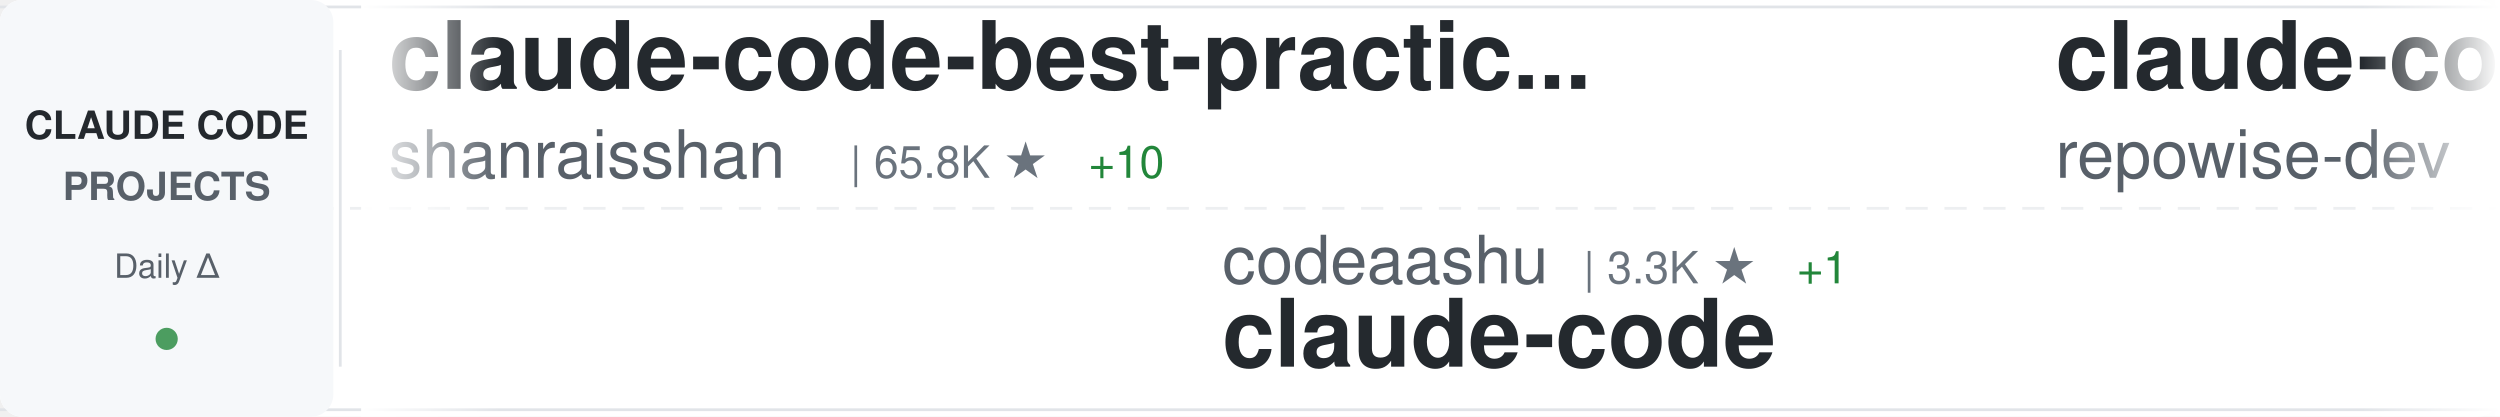
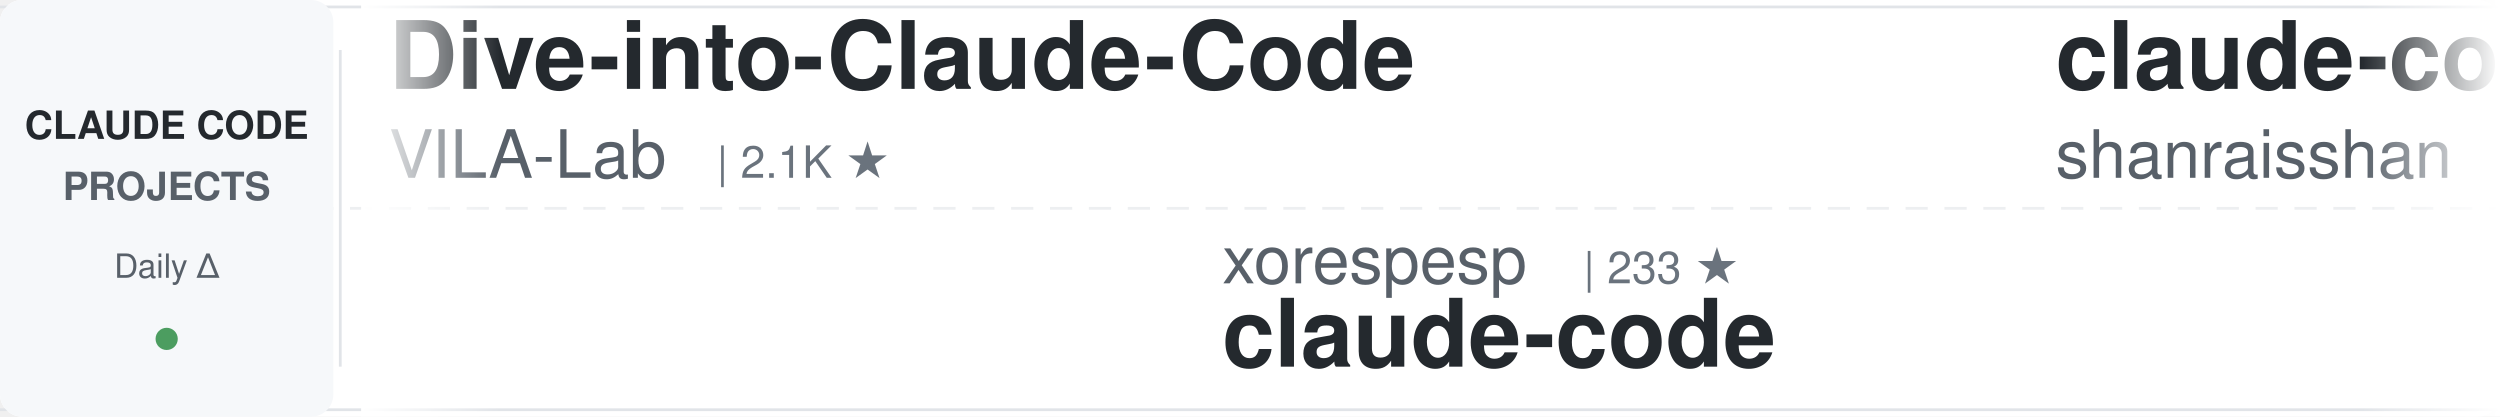
<svg xmlns="http://www.w3.org/2000/svg" width="900" height="150">
  <defs>
    <linearGradient id="awesomeLeftFade" x1="0%" y1="0%" x2="100%" y2="0%">
      <stop offset="0%" style="stop-color:#ffffff;stop-opacity:1" />
      <stop offset="100%" style="stop-color:#ffffff;stop-opacity:0" />
    </linearGradient>
    <linearGradient id="awesomeRightFade" x1="0%" y1="0%" x2="100%" y2="0%">
      <stop offset="0%" style="stop-color:#ffffff;stop-opacity:0" />
      <stop offset="100%" style="stop-color:#ffffff;stop-opacity:1" />
    </linearGradient>
  </defs>
  <rect width="900" height="150" fill="#ffffff" rx="8" />
  <rect x="0" y="2" width="900" height="1" fill="#e1e4e8" />
  <rect x="0" y="147" width="900" height="1" fill="#e1e4e8" />
  <line x1="0" y1="75" x2="900" y2="75" stroke="#e1e4e8" stroke-width="1" stroke-dasharray="8 6" opacity="0.6" />
  <rect x="0" y="0" width="120" height="150" fill="#f6f8fa" rx="8" />
  <text x="60" y="50" font-family="-apple-system, BlinkMacSystemFont, 'Segoe UI', Helvetica, Arial, sans-serif" font-size="14" font-weight="600" fill="#24292e" text-anchor="middle">CLAUDE CODE</text>
  <text x="60" y="72" font-family="-apple-system, BlinkMacSystemFont, 'Segoe UI', Helvetica, Arial, sans-serif" font-size="14" font-weight="600" fill="#586069" text-anchor="middle">PROJECTS</text>
  <text x="60" y="100" font-family="-apple-system, BlinkMacSystemFont, 'Segoe UI', Helvetica, Arial, sans-serif" font-size="12" font-weight="500" fill="#586069" text-anchor="middle">Daily Δ</text>
  <circle cx="60" cy="122" r="4" fill="#22863a" opacity="0.8" />
  <rect x="122" y="18" width="1" height="114" fill="#e1e4e8" />
  <clipPath id="awesomeTickerClip">
    <rect x="130" y="0" width="770" height="150" />
  </clipPath>
  <g clip-path="url(#awesomeTickerClip)">
    <g id="awesomeTickerItems">
      <animateTransform attributeName="transform" attributeType="XML" type="translate" from="0 0" to="-3000 0" dur="54s" repeatCount="indefinite" />
      <g transform="translate(0, 0)">
+         <text x="140" y="32" font-family="-apple-system, BlinkMacSystemFont, 'Segoe UI', Helvetica, Arial, sans-serif" font-size="34" font-weight="600" fill="#24292e">Dive-into-Claude-Code</text>
+         <text x="140" y="64" font-family="-apple-system, BlinkMacSystemFont, 'Segoe UI', Helvetica, Arial, sans-serif" font-size="24" font-weight="400" fill="#586069">VILA-Lab</text>
+         <text x="258" y="64" font-family="-apple-system, BlinkMacSystemFont, 'Segoe UI', Helvetica, Arial, sans-serif" font-size="16" font-weight="500" fill="#6a737d">| 2.1K ★</text>
+       </g>
+       <g transform="translate(300, 0)">
+         <text x="140" y="102" font-family="-apple-system, BlinkMacSystemFont, 'Segoe UI', Helvetica, Arial, sans-serif" font-size="24" font-weight="400" fill="#586069">xorespesp</text>
+         <text x="270" y="102" font-family="-apple-system, BlinkMacSystemFont, 'Segoe UI', Helvetica, Arial, sans-serif" font-size="16" font-weight="500" fill="#6a737d">| 233 ★</text>
+         <text x="140" y="132" font-family="-apple-system, BlinkMacSystemFont, 'Segoe UI', Helvetica, Arial, sans-serif" font-size="34" font-weight="600" fill="#24292e">claude-code</text>
+       </g>
+       <g transform="translate(600, 0)">
        <text x="140" y="32" font-family="-apple-system, BlinkMacSystemFont, 'Segoe UI', Helvetica, Arial, sans-serif" font-size="34" font-weight="600" fill="#24292e">claude-code-best-practic...</text>
        <text x="140" y="64" font-family="-apple-system, BlinkMacSystemFont, 'Segoe UI', Helvetica, Arial, sans-serif" font-size="24" font-weight="400" fill="#586069">shanraisshan</text>
        <text x="306" y="64" font-family="-apple-system, BlinkMacSystemFont, 'Segoe UI', Helvetica, Arial, sans-serif" font-size="16" font-weight="500" fill="#6a737d">| 65.8K ★</text>
-         <text x="392" y="64" font-family="-apple-system, BlinkMacSystemFont, 'Segoe UI', Helvetica, Arial, sans-serif" font-size="16" font-weight="500" fill="#22863a"> +10</text>
+         <text x="392" y="64" font-family="-apple-system, BlinkMacSystemFont, 'Segoe UI', Helvetica, Arial, sans-serif" font-size="16" font-weight="500" fill="#22863a"> +7</text>
      </g>
-       <g transform="translate(300, 0)">
+       <g transform="translate(900, 0)">
+         <text x="140" y="102" font-family="-apple-system, BlinkMacSystemFont, 'Segoe UI', Helvetica, Arial, sans-serif" font-size="24" font-weight="400" fill="#586069">frankbria</text>
+         <text x="270" y="102" font-family="-apple-system, BlinkMacSystemFont, 'Segoe UI', Helvetica, Arial, sans-serif" font-size="16" font-weight="500" fill="#6a737d">| 9.6K ★</text>
+         <text x="140" y="132" font-family="-apple-system, BlinkMacSystemFont, 'Segoe UI', Helvetica, Arial, sans-serif" font-size="34" font-weight="600" fill="#24292e">ralph-claude-code</text>
+       </g>
+       <g transform="translate(1200, 0)">
+         <text x="140" y="32" font-family="-apple-system, BlinkMacSystemFont, 'Segoe UI', Helvetica, Arial, sans-serif" font-size="34" font-weight="600" fill="#24292e">claude-code-reverse</text>
+         <text x="140" y="64" font-family="-apple-system, BlinkMacSystemFont, 'Segoe UI', Helvetica, Arial, sans-serif" font-size="24" font-weight="400" fill="#586069">Yuyz0112</text>
+         <text x="258" y="64" font-family="-apple-system, BlinkMacSystemFont, 'Segoe UI', Helvetica, Arial, sans-serif" font-size="16" font-weight="500" fill="#6a737d">| 2.4K ★</text>
+       </g>
+       <g transform="translate(1500, 0)">
+         <text x="140" y="102" font-family="-apple-system, BlinkMacSystemFont, 'Segoe UI', Helvetica, Arial, sans-serif" font-size="24" font-weight="400" fill="#586069">isboyjc</text>
+         <text x="246" y="102" font-family="-apple-system, BlinkMacSystemFont, 'Segoe UI', Helvetica, Arial, sans-serif" font-size="16" font-weight="500" fill="#6a737d">| 162 ★</text>
+         <text x="140" y="132" font-family="-apple-system, BlinkMacSystemFont, 'Segoe UI', Helvetica, Arial, sans-serif" font-size="34" font-weight="600" fill="#24292e">claude-code</text>
+       </g>
+       <g transform="translate(1800, 0)">
+         <text x="140" y="32" font-family="-apple-system, BlinkMacSystemFont, 'Segoe UI', Helvetica, Arial, sans-serif" font-size="34" font-weight="600" fill="#24292e">edmunds-claude-code</text>
+         <text x="140" y="64" font-family="-apple-system, BlinkMacSystemFont, 'Segoe UI', Helvetica, Arial, sans-serif" font-size="24" font-weight="400" fill="#586069">edmund-io</text>
+         <text x="270" y="64" font-family="-apple-system, BlinkMacSystemFont, 'Segoe UI', Helvetica, Arial, sans-serif" font-size="16" font-weight="500" fill="#6a737d">| 1.5K ★</text>
+       </g>
+       <g transform="translate(2100, 0)">
        <text x="140" y="102" font-family="-apple-system, BlinkMacSystemFont, 'Segoe UI', Helvetica, Arial, sans-serif" font-size="24" font-weight="400" fill="#586069">codeaashu</text>
        <text x="270" y="102" font-family="-apple-system, BlinkMacSystemFont, 'Segoe UI', Helvetica, Arial, sans-serif" font-size="16" font-weight="500" fill="#6a737d">| 3.3K ★</text>
-         <text x="347" y="102" font-family="-apple-system, BlinkMacSystemFont, 'Segoe UI', Helvetica, Arial, sans-serif" font-size="16" font-weight="500" fill="#22863a"> +1</text>
        <text x="140" y="132" font-family="-apple-system, BlinkMacSystemFont, 'Segoe UI', Helvetica, Arial, sans-serif" font-size="34" font-weight="600" fill="#24292e">claude-code</text>
      </g>
-       <g transform="translate(600, 0)">
-         <text x="140" y="32" font-family="-apple-system, BlinkMacSystemFont, 'Segoe UI', Helvetica, Arial, sans-serif" font-size="34" font-weight="600" fill="#24292e">claude-code-prompts</text>
-         <text x="140" y="64" font-family="-apple-system, BlinkMacSystemFont, 'Segoe UI', Helvetica, Arial, sans-serif" font-size="24" font-weight="400" fill="#586069">repowise-dev</text>
-         <text x="306" y="64" font-family="-apple-system, BlinkMacSystemFont, 'Segoe UI', Helvetica, Arial, sans-serif" font-size="16" font-weight="500" fill="#6a737d">| 1.2K ★</text>
-       </g>
-       <g transform="translate(900, 0)">
-         <text x="140" y="102" font-family="-apple-system, BlinkMacSystemFont, 'Segoe UI', Helvetica, Arial, sans-serif" font-size="24" font-weight="400" fill="#586069">huangserva</text>
-         <text x="282" y="102" font-family="-apple-system, BlinkMacSystemFont, 'Segoe UI', Helvetica, Arial, sans-serif" font-size="16" font-weight="500" fill="#6a737d">| 627 ★</text>
-         <text x="140" y="132" font-family="-apple-system, BlinkMacSystemFont, 'Segoe UI', Helvetica, Arial, sans-serif" font-size="34" font-weight="600" fill="#24292e">claude-code-cli</text>
-       </g>
-       <g transform="translate(1200, 0)">
-         <text x="140" y="32" font-family="-apple-system, BlinkMacSystemFont, 'Segoe UI', Helvetica, Arial, sans-serif" font-size="34" font-weight="600" fill="#24292e">how-claude-code-works</text>
-         <text x="140" y="64" font-family="-apple-system, BlinkMacSystemFont, 'Segoe UI', Helvetica, Arial, sans-serif" font-size="24" font-weight="400" fill="#586069">Windy3f3f3f3f</text>
-         <text x="318" y="64" font-family="-apple-system, BlinkMacSystemFont, 'Segoe UI', Helvetica, Arial, sans-serif" font-size="16" font-weight="500" fill="#6a737d">| 3.6K ★</text>
-         <text x="395" y="64" font-family="-apple-system, BlinkMacSystemFont, 'Segoe UI', Helvetica, Arial, sans-serif" font-size="16" font-weight="500" fill="#22863a"> +3</text>
-       </g>
-       <g transform="translate(1500, 0)">
-         <text x="140" y="102" font-family="-apple-system, BlinkMacSystemFont, 'Segoe UI', Helvetica, Arial, sans-serif" font-size="24" font-weight="400" fill="#586069">JrCx7scC</text>
-         <text x="258" y="102" font-family="-apple-system, BlinkMacSystemFont, 'Segoe UI', Helvetica, Arial, sans-serif" font-size="16" font-weight="500" fill="#6a737d">| 376 ★</text>
-         <text x="140" y="132" font-family="-apple-system, BlinkMacSystemFont, 'Segoe UI', Helvetica, Arial, sans-serif" font-size="34" font-weight="600" fill="#24292e">claude-code-source</text>
-       </g>
-       <g transform="translate(1800, 0)">
-         <text x="140" y="32" font-family="-apple-system, BlinkMacSystemFont, 'Segoe UI', Helvetica, Arial, sans-serif" font-size="34" font-weight="600" fill="#24292e">awesome-claude-code-suba...</text>
-         <text x="140" y="64" font-family="-apple-system, BlinkMacSystemFont, 'Segoe UI', Helvetica, Arial, sans-serif" font-size="24" font-weight="400" fill="#586069">VoltAgent</text>
-         <text x="270" y="64" font-family="-apple-system, BlinkMacSystemFont, 'Segoe UI', Helvetica, Arial, sans-serif" font-size="16" font-weight="500" fill="#6a737d">| 24.9K ★</text>
-         <text x="356" y="64" font-family="-apple-system, BlinkMacSystemFont, 'Segoe UI', Helvetica, Arial, sans-serif" font-size="16" font-weight="500" fill="#22863a"> +13</text>
-       </g>
-       <g transform="translate(2100, 0)">
-         <text x="140" y="102" font-family="-apple-system, BlinkMacSystemFont, 'Segoe UI', Helvetica, Arial, sans-serif" font-size="24" font-weight="400" fill="#586069">AICoderTudou</text>
-         <text x="306" y="102" font-family="-apple-system, BlinkMacSystemFont, 'Segoe UI', Helvetica, Arial, sans-serif" font-size="16" font-weight="500" fill="#6a737d">| 495 ★</text>
-         <text x="140" y="132" font-family="-apple-system, BlinkMacSystemFont, 'Segoe UI', Helvetica, Arial, sans-serif" font-size="34" font-weight="600" fill="#24292e">claude-code-tudou</text>
-       </g>
      <g transform="translate(2400, 0)">
-         <text x="140" y="32" font-family="-apple-system, BlinkMacSystemFont, 'Segoe UI', Helvetica, Arial, sans-serif" font-size="34" font-weight="600" fill="#24292e">claude-code</text>
-         <text x="140" y="64" font-family="-apple-system, BlinkMacSystemFont, 'Segoe UI', Helvetica, Arial, sans-serif" font-size="24" font-weight="400" fill="#586069">tanbiralam</text>
-         <text x="282" y="64" font-family="-apple-system, BlinkMacSystemFont, 'Segoe UI', Helvetica, Arial, sans-serif" font-size="16" font-weight="500" fill="#6a737d">| 2.2K ★</text>
+         <text x="140" y="32" font-family="-apple-system, BlinkMacSystemFont, 'Segoe UI', Helvetica, Arial, sans-serif" font-size="34" font-weight="600" fill="#24292e">claude-code-guide</text>
+         <text x="140" y="64" font-family="-apple-system, BlinkMacSystemFont, 'Segoe UI', Helvetica, Arial, sans-serif" font-size="24" font-weight="400" fill="#586069">Cranot</text>
+         <text x="234" y="64" font-family="-apple-system, BlinkMacSystemFont, 'Segoe UI', Helvetica, Arial, sans-serif" font-size="16" font-weight="500" fill="#6a737d">| 2.9K ★</text>
      </g>
      <g transform="translate(2700, 0)">
-         <text x="140" y="102" font-family="-apple-system, BlinkMacSystemFont, 'Segoe UI', Helvetica, Arial, sans-serif" font-size="24" font-weight="400" fill="#586069">Yuyz0112</text>
-         <text x="258" y="102" font-family="-apple-system, BlinkMacSystemFont, 'Segoe UI', Helvetica, Arial, sans-serif" font-size="16" font-weight="500" fill="#6a737d">| 2.4K ★</text>
-         <text x="140" y="132" font-family="-apple-system, BlinkMacSystemFont, 'Segoe UI', Helvetica, Arial, sans-serif" font-size="34" font-weight="600" fill="#24292e">claude-code-reverse</text>
+         <text x="140" y="102" font-family="-apple-system, BlinkMacSystemFont, 'Segoe UI', Helvetica, Arial, sans-serif" font-size="24" font-weight="400" fill="#586069">lowcortisolprogrammer</text>
+         <text x="414" y="102" font-family="-apple-system, BlinkMacSystemFont, 'Segoe UI', Helvetica, Arial, sans-serif" font-size="16" font-weight="500" fill="#6a737d">| 171 ★</text>
+         <text x="140" y="132" font-family="-apple-system, BlinkMacSystemFont, 'Segoe UI', Helvetica, Arial, sans-serif" font-size="34" font-weight="600" fill="#24292e">claude-code</text>
      </g>
      <g transform="translate(3000, 0)">
+         <text x="140" y="32" font-family="-apple-system, BlinkMacSystemFont, 'Segoe UI', Helvetica, Arial, sans-serif" font-size="34" font-weight="600" fill="#24292e">Dive-into-Claude-Code</text>
+         <text x="140" y="64" font-family="-apple-system, BlinkMacSystemFont, 'Segoe UI', Helvetica, Arial, sans-serif" font-size="24" font-weight="400" fill="#586069">VILA-Lab</text>
+         <text x="258" y="64" font-family="-apple-system, BlinkMacSystemFont, 'Segoe UI', Helvetica, Arial, sans-serif" font-size="16" font-weight="500" fill="#6a737d">| 2.1K ★</text>
+       </g>
+       <g transform="translate(3300, 0)">
+         <text x="140" y="102" font-family="-apple-system, BlinkMacSystemFont, 'Segoe UI', Helvetica, Arial, sans-serif" font-size="24" font-weight="400" fill="#586069">xorespesp</text>
+         <text x="270" y="102" font-family="-apple-system, BlinkMacSystemFont, 'Segoe UI', Helvetica, Arial, sans-serif" font-size="16" font-weight="500" fill="#6a737d">| 233 ★</text>
+         <text x="140" y="132" font-family="-apple-system, BlinkMacSystemFont, 'Segoe UI', Helvetica, Arial, sans-serif" font-size="34" font-weight="600" fill="#24292e">claude-code</text>
+       </g>
+       <g transform="translate(3600, 0)">
        <text x="140" y="32" font-family="-apple-system, BlinkMacSystemFont, 'Segoe UI', Helvetica, Arial, sans-serif" font-size="34" font-weight="600" fill="#24292e">claude-code-best-practic...</text>
        <text x="140" y="64" font-family="-apple-system, BlinkMacSystemFont, 'Segoe UI', Helvetica, Arial, sans-serif" font-size="24" font-weight="400" fill="#586069">shanraisshan</text>
        <text x="306" y="64" font-family="-apple-system, BlinkMacSystemFont, 'Segoe UI', Helvetica, Arial, sans-serif" font-size="16" font-weight="500" fill="#6a737d">| 65.8K ★</text>
-         <text x="392" y="64" font-family="-apple-system, BlinkMacSystemFont, 'Segoe UI', Helvetica, Arial, sans-serif" font-size="16" font-weight="500" fill="#22863a"> +10</text>
-       </g>
-       <g transform="translate(3300, 0)">
-         <text x="140" y="102" font-family="-apple-system, BlinkMacSystemFont, 'Segoe UI', Helvetica, Arial, sans-serif" font-size="24" font-weight="400" fill="#586069">codeaashu</text>
-         <text x="270" y="102" font-family="-apple-system, BlinkMacSystemFont, 'Segoe UI', Helvetica, Arial, sans-serif" font-size="16" font-weight="500" fill="#6a737d">| 3.3K ★</text>
-         <text x="347" y="102" font-family="-apple-system, BlinkMacSystemFont, 'Segoe UI', Helvetica, Arial, sans-serif" font-size="16" font-weight="500" fill="#22863a"> +1</text>
-         <text x="140" y="132" font-family="-apple-system, BlinkMacSystemFont, 'Segoe UI', Helvetica, Arial, sans-serif" font-size="34" font-weight="600" fill="#24292e">claude-code</text>
-       </g>
-       <g transform="translate(3600, 0)">
-         <text x="140" y="32" font-family="-apple-system, BlinkMacSystemFont, 'Segoe UI', Helvetica, Arial, sans-serif" font-size="34" font-weight="600" fill="#24292e">claude-code-prompts</text>
-         <text x="140" y="64" font-family="-apple-system, BlinkMacSystemFont, 'Segoe UI', Helvetica, Arial, sans-serif" font-size="24" font-weight="400" fill="#586069">repowise-dev</text>
-         <text x="306" y="64" font-family="-apple-system, BlinkMacSystemFont, 'Segoe UI', Helvetica, Arial, sans-serif" font-size="16" font-weight="500" fill="#6a737d">| 1.2K ★</text>
+         <text x="392" y="64" font-family="-apple-system, BlinkMacSystemFont, 'Segoe UI', Helvetica, Arial, sans-serif" font-size="16" font-weight="500" fill="#22863a"> +7</text>
      </g>
      <g transform="translate(3900, 0)">
-         <text x="140" y="102" font-family="-apple-system, BlinkMacSystemFont, 'Segoe UI', Helvetica, Arial, sans-serif" font-size="24" font-weight="400" fill="#586069">huangserva</text>
-         <text x="282" y="102" font-family="-apple-system, BlinkMacSystemFont, 'Segoe UI', Helvetica, Arial, sans-serif" font-size="16" font-weight="500" fill="#6a737d">| 627 ★</text>
-         <text x="140" y="132" font-family="-apple-system, BlinkMacSystemFont, 'Segoe UI', Helvetica, Arial, sans-serif" font-size="34" font-weight="600" fill="#24292e">claude-code-cli</text>
+         <text x="140" y="102" font-family="-apple-system, BlinkMacSystemFont, 'Segoe UI', Helvetica, Arial, sans-serif" font-size="24" font-weight="400" fill="#586069">frankbria</text>
+         <text x="270" y="102" font-family="-apple-system, BlinkMacSystemFont, 'Segoe UI', Helvetica, Arial, sans-serif" font-size="16" font-weight="500" fill="#6a737d">| 9.6K ★</text>
+         <text x="140" y="132" font-family="-apple-system, BlinkMacSystemFont, 'Segoe UI', Helvetica, Arial, sans-serif" font-size="34" font-weight="600" fill="#24292e">ralph-claude-code</text>
      </g>
    </g>
  </g>
  <rect x="130" y="0" width="50" height="150" fill="url(#awesomeLeftFade)" />
  <rect x="850" y="0" width="50" height="150" fill="url(#awesomeRightFade)" />
</svg>
